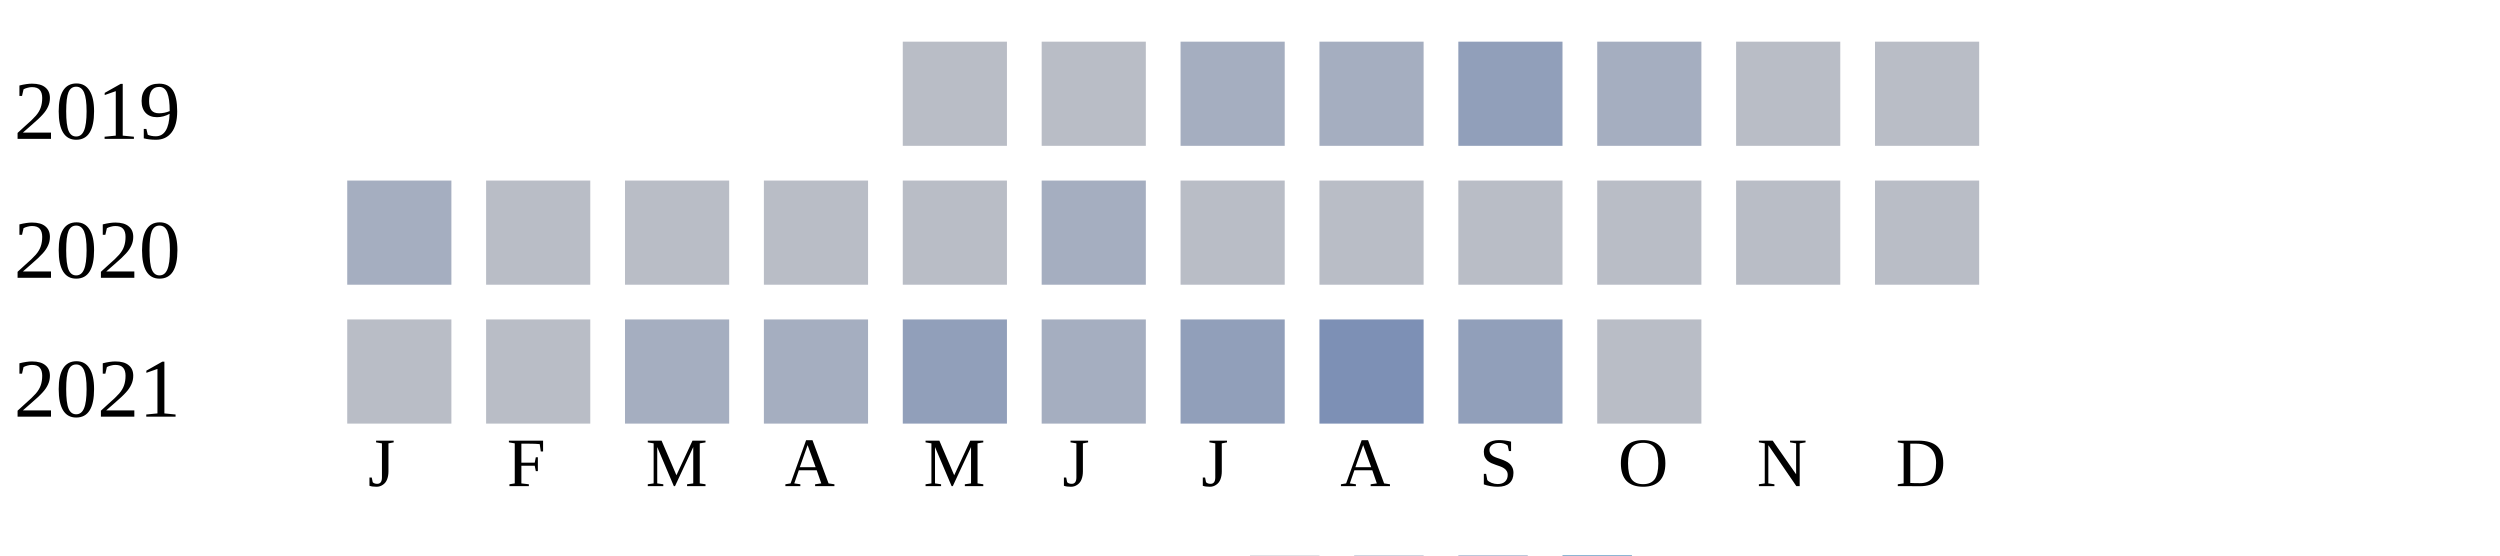
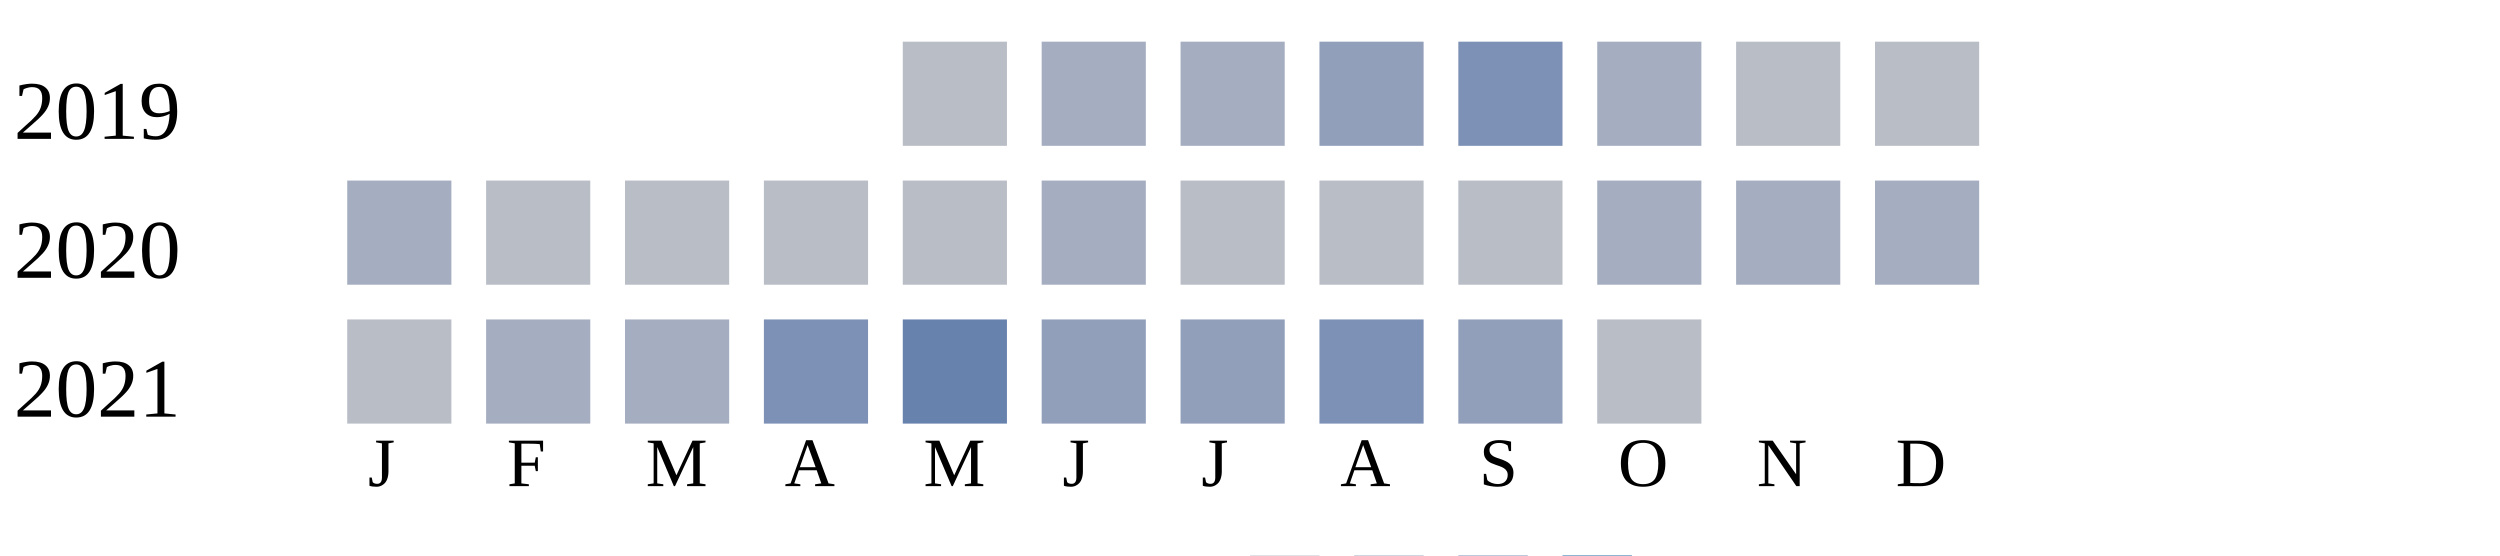
<svg xmlns="http://www.w3.org/2000/svg" width="360" height="80">
  <g transform="translate(0 0)">
    <text x="2" y="20">2019</text>
    <rect x="130" y="6" width="15" height="15" fill="#b9bdc6" />
-     <rect x="150" y="6" width="15" height="15" fill="#b9bdc6" />
+     <rect x="150" y="6" width="15" height="15" fill="#a5aec0" />
    <rect x="170" y="6" width="15" height="15" fill="#a5aec0" />
-     <rect x="190" y="6" width="15" height="15" fill="#a5aec0" />
-     <rect x="210" y="6" width="15" height="15" fill="#919fba" />
+     <rect x="190" y="6" width="15" height="15" fill="#919fba" />
+     <rect x="210" y="6" width="15" height="15" fill="#7d90b5" />
    <rect x="230" y="6" width="15" height="15" fill="#a5aec0" />
    <rect x="250" y="6" width="15" height="15" fill="#b9bdc6" />
    <rect x="270" y="6" width="15" height="15" fill="#b9bdc6" />
  </g>
  <g transform="translate(0 20)">
    <text x="2" y="20">2020</text>
    <rect x="50" y="6" width="15" height="15" fill="#a5aec0" />
    <rect x="70" y="6" width="15" height="15" fill="#b9bdc6" />
    <rect x="90" y="6" width="15" height="15" fill="#b9bdc6" />
    <rect x="110" y="6" width="15" height="15" fill="#b9bdc6" />
    <rect x="130" y="6" width="15" height="15" fill="#b9bdc6" />
    <rect x="150" y="6" width="15" height="15" fill="#a5aec0" />
    <rect x="170" y="6" width="15" height="15" fill="#b9bdc6" />
    <rect x="190" y="6" width="15" height="15" fill="#b9bdc6" />
    <rect x="210" y="6" width="15" height="15" fill="#b9bdc6" />
-     <rect x="230" y="6" width="15" height="15" fill="#b9bdc6" />
-     <rect x="250" y="6" width="15" height="15" fill="#b9bdc6" />
-     <rect x="270" y="6" width="15" height="15" fill="#b9bdc6" />
+     <rect x="230" y="6" width="15" height="15" fill="#a5aec0" />
+     <rect x="250" y="6" width="15" height="15" fill="#a5aec0" />
+     <rect x="270" y="6" width="15" height="15" fill="#a5aec0" />
  </g>
  <g transform="translate(0 40)">
    <text x="2" y="20">2021</text>
    <rect x="50" y="6" width="15" height="15" fill="#b9bdc6" />
-     <rect x="70" y="6" width="15" height="15" fill="#b9bdc6" />
+     <rect x="70" y="6" width="15" height="15" fill="#a5aec0" />
    <rect x="90" y="6" width="15" height="15" fill="#a5aec0" />
-     <rect x="110" y="6" width="15" height="15" fill="#a5aec0" />
-     <rect x="130" y="6" width="15" height="15" fill="#919fba" />
-     <rect x="150" y="6" width="15" height="15" fill="#a5aec0" />
+     <rect x="110" y="6" width="15" height="15" fill="#7d90b5" />
+     <rect x="130" y="6" width="15" height="15" fill="#6882ae" />
+     <rect x="150" y="6" width="15" height="15" fill="#919fba" />
    <rect x="170" y="6" width="15" height="15" fill="#919fba" />
    <rect x="190" y="6" width="15" height="15" fill="#7d90b5" />
    <rect x="210" y="6" width="15" height="15" fill="#919fba" />
    <rect x="230" y="6" width="15" height="15" fill="#b9bdc6" />
  </g>
  <text style="font-size: 10px; text-align: center" x="53" y="70">J</text>
  <text style="font-size: 10px; text-align: center" x="73" y="70">F</text>
  <text style="font-size: 10px; text-align: center" x="93" y="70">M</text>
  <text style="font-size: 10px; text-align: center" x="113" y="70">A</text>
  <text style="font-size: 10px; text-align: center" x="133" y="70">M</text>
  <text style="font-size: 10px; text-align: center" x="153" y="70">J</text>
  <text style="font-size: 10px; text-align: center" x="173" y="70">J</text>
  <text style="font-size: 10px; text-align: center" x="193" y="70">A</text>
  <text style="font-size: 10px; text-align: center" x="213" y="70">S</text>
  <text style="font-size: 10px; text-align: center" x="233" y="70">O</text>
  <text style="font-size: 10px; text-align: center" x="253" y="70">N</text>
  <text style="font-size: 10px; text-align: center" x="273" y="70">D</text>
  <text style="font-size: 10px;" x="155" y="89">Less</text>
  <rect fill="#b9bdc6" width="10" height="10" x="180" y="80" />
  <rect fill="#919fba" width="10" height="10" x="195" y="80" />
  <rect fill="#6882ae" width="10" height="10" x="210" y="80" />
  <rect fill="#005a9c" width="10" height="10" x="225" y="80" />
  <text x="240" y="89" style="font-size: 10px;">More</text>
</svg>
